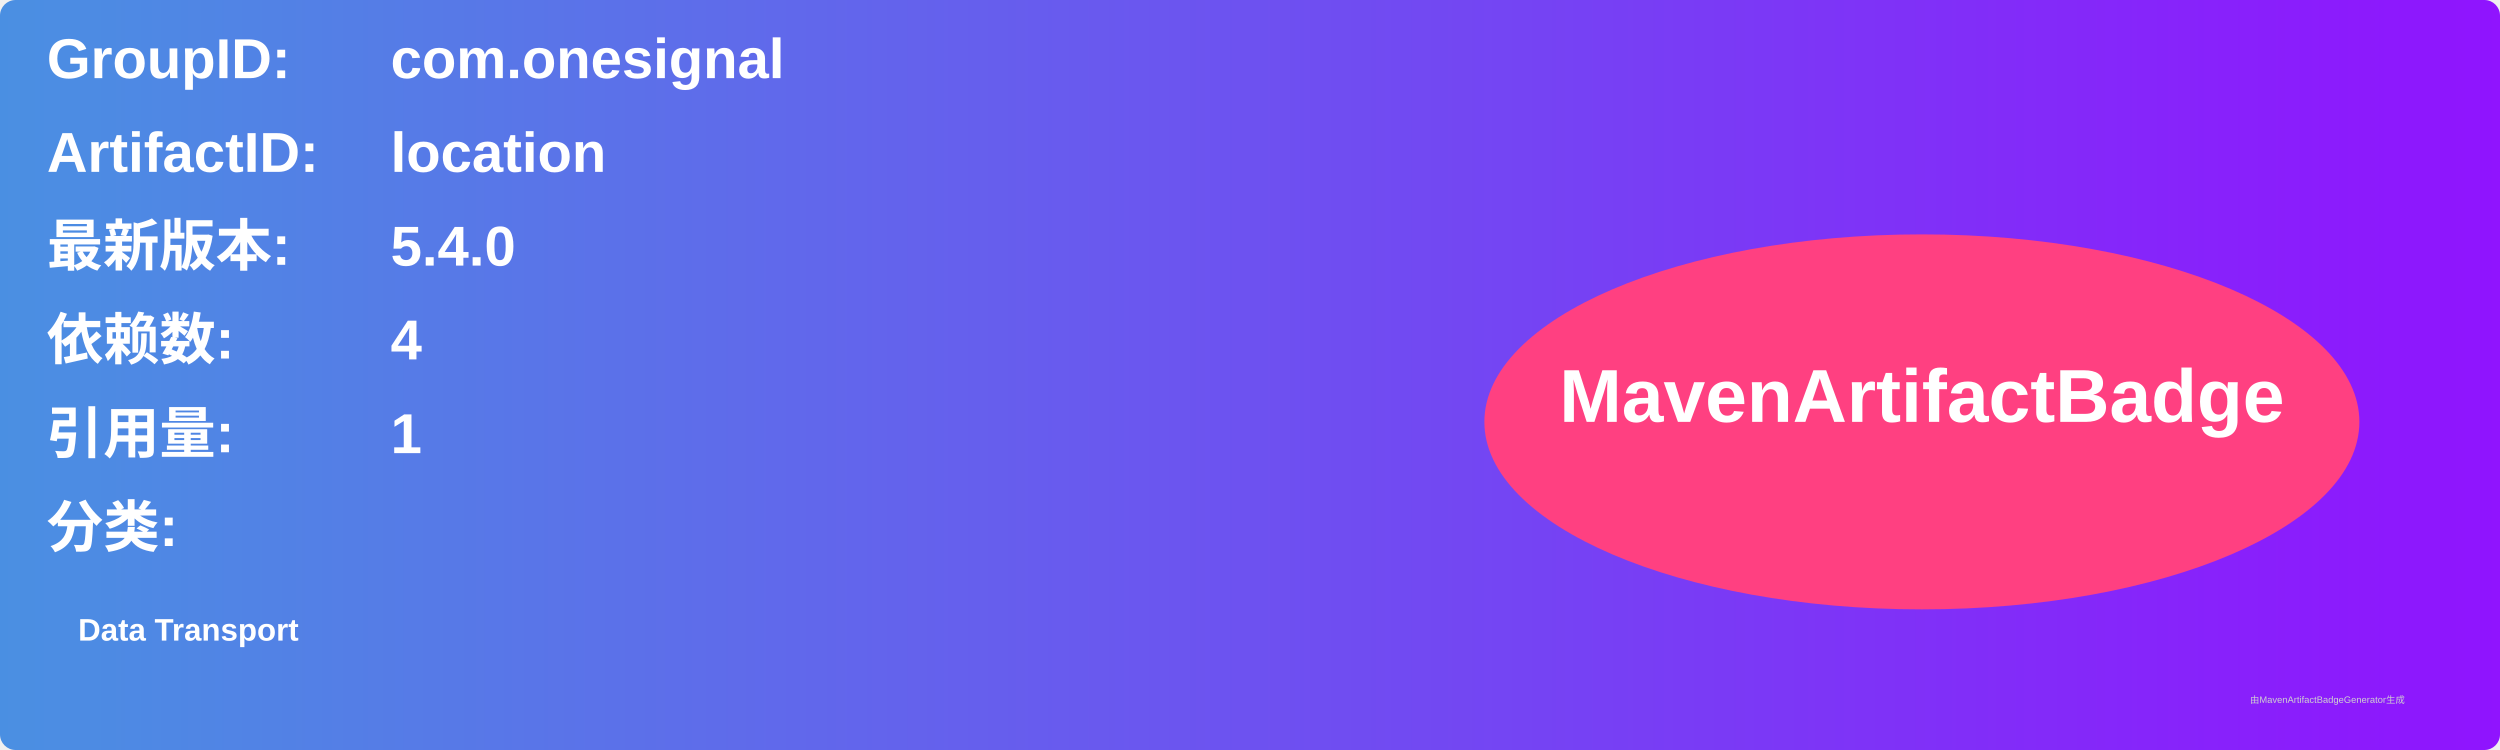
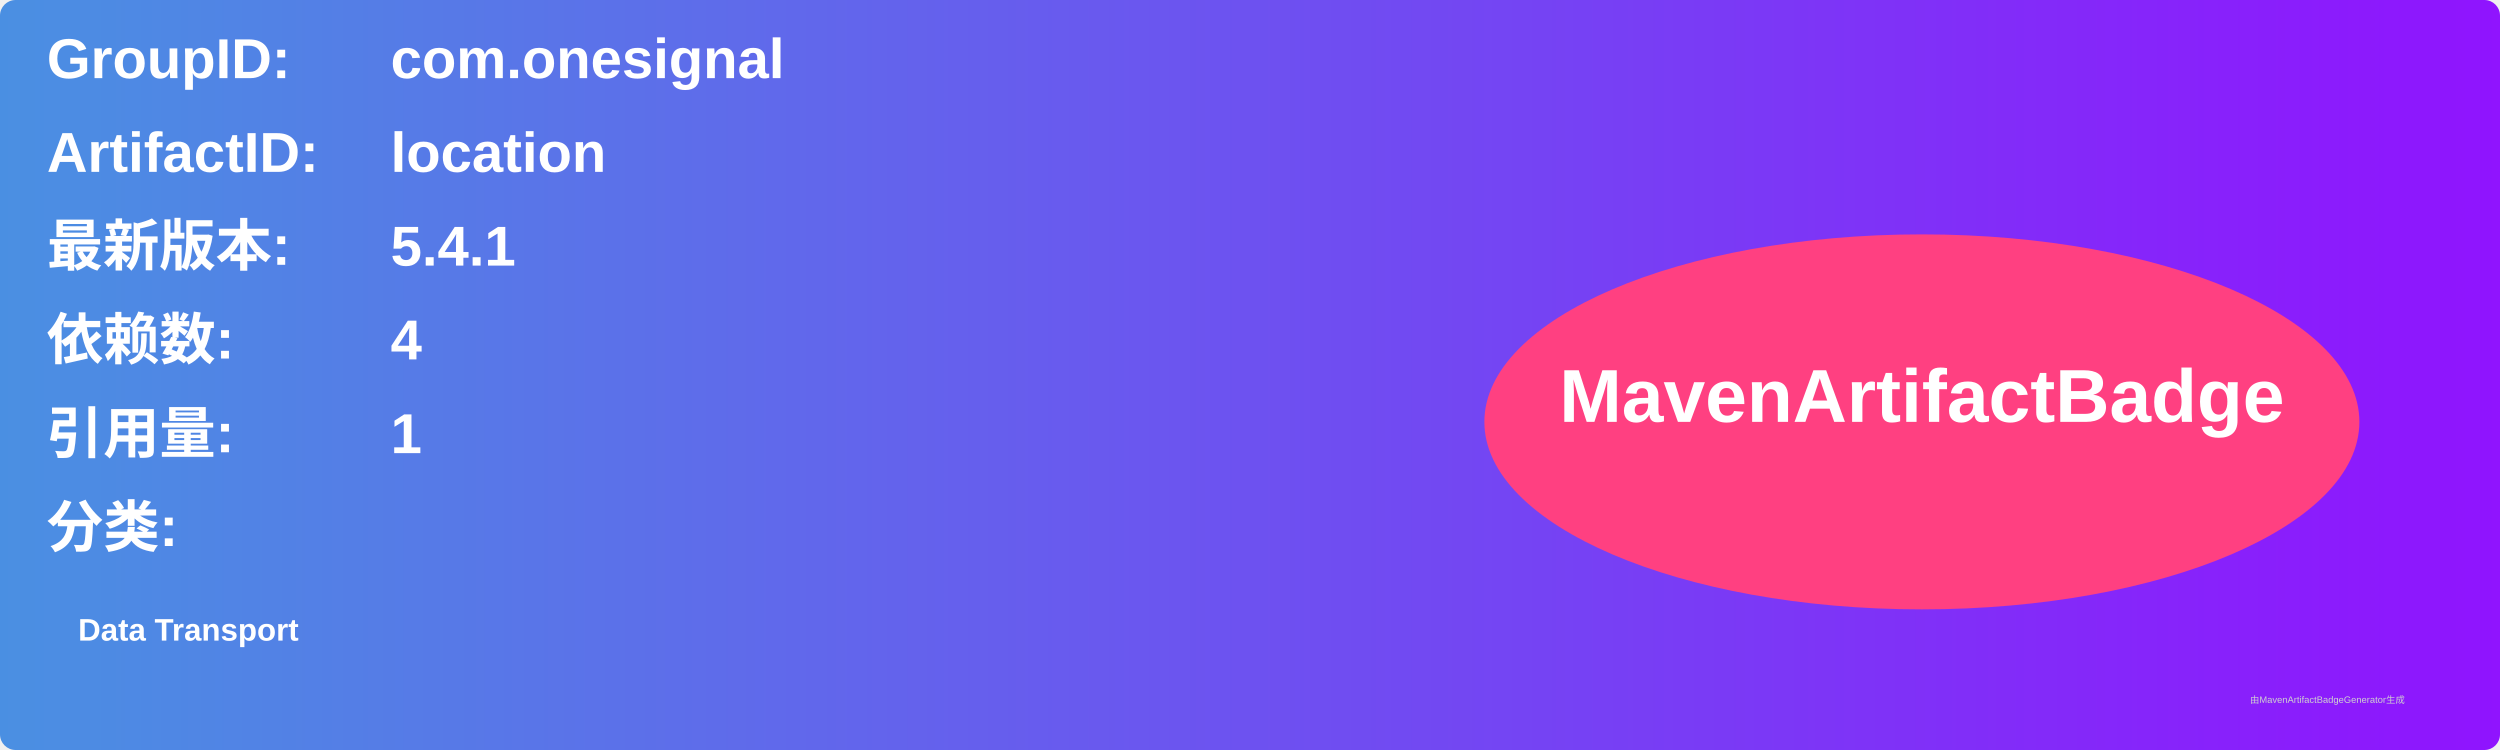
<svg xmlns="http://www.w3.org/2000/svg" width="800" height="240" viewBox="0 0 800 240">
  <linearGradient id="grad" x1="0%" y1="0%" x2="100%" y2="0%">
    <stop offset="0%" stop-color="#4a90e2" />
    <stop offset="100%" stop-color="#9013fe" />
  </linearGradient>
  <rect width="100%" height="100%" rx="5" ry="5" fill="url(#grad)" />
  <g transform="translate(15, 15)">
    <text x="0" y="10" font-family="Arial" font-size="18" fill="white" font-weight="bold" width="260">GroupID:</text>
    <text x="110" y="10" font-family="Arial" font-size="18" fill="white" font-weight="bold" width="460">com.onesignal</text>
    <text x="0" y="40" font-family="Arial" font-size="18" fill="white" font-weight="bold" width="260">ArtifactID:</text>
    <text x="110" y="40" font-family="Arial" font-size="18" fill="white" font-weight="bold" width="460">location</text>
    <text x="0" y="70" font-family="Arial" font-size="18" fill="white" font-weight="bold">最新版本:</text>
    <text x="110" y="70" font-family="Arial" font-size="18" fill="white" font-weight="bold">
-       <tspan font-weight="bold">5.4.0</tspan>
+       <tspan font-weight="bold">5.4.1</tspan>
    </text>
    <text x="0" y="100" font-family="Arial" font-size="18" fill="white" font-weight="bold">依赖数: </text>
    <text x="110" y="100" font-family="Arial" font-size="18" fill="white">
      <tspan font-weight="bold">4</tspan>
    </text>
    <text x="0" y="130" font-family="Arial" font-size="18" fill="white" font-weight="bold">引用量: </text>
    <text x="110" y="130" font-family="Arial" font-size="18" fill="white">
      <tspan font-weight="bold">1</tspan>
    </text>
    <text x="0" y="160" font-family="Arial" font-size="18" fill="white" font-weight="bold">分类:</text>
    <text x="10" y="190" font-family="Arial" font-size="10" fill="white">
      <tspan font-weight="bold">Data Transport</tspan>
    </text>
    <ellipse cx="600" cy="120" rx="140" ry="60" fill="#ff4081" />
    <text x="600" y="120" text-anchor="middle" font-family="Arial" font-size="24" fill="white" font-weight="bold">MavenArtifactBadge</text>
  </g>
  <text x="720" y="225" font-family="Arial" font-size="3" fill="#d0d0d0">由MavenArtifactBadgeGenerator生成</text>
</svg>
